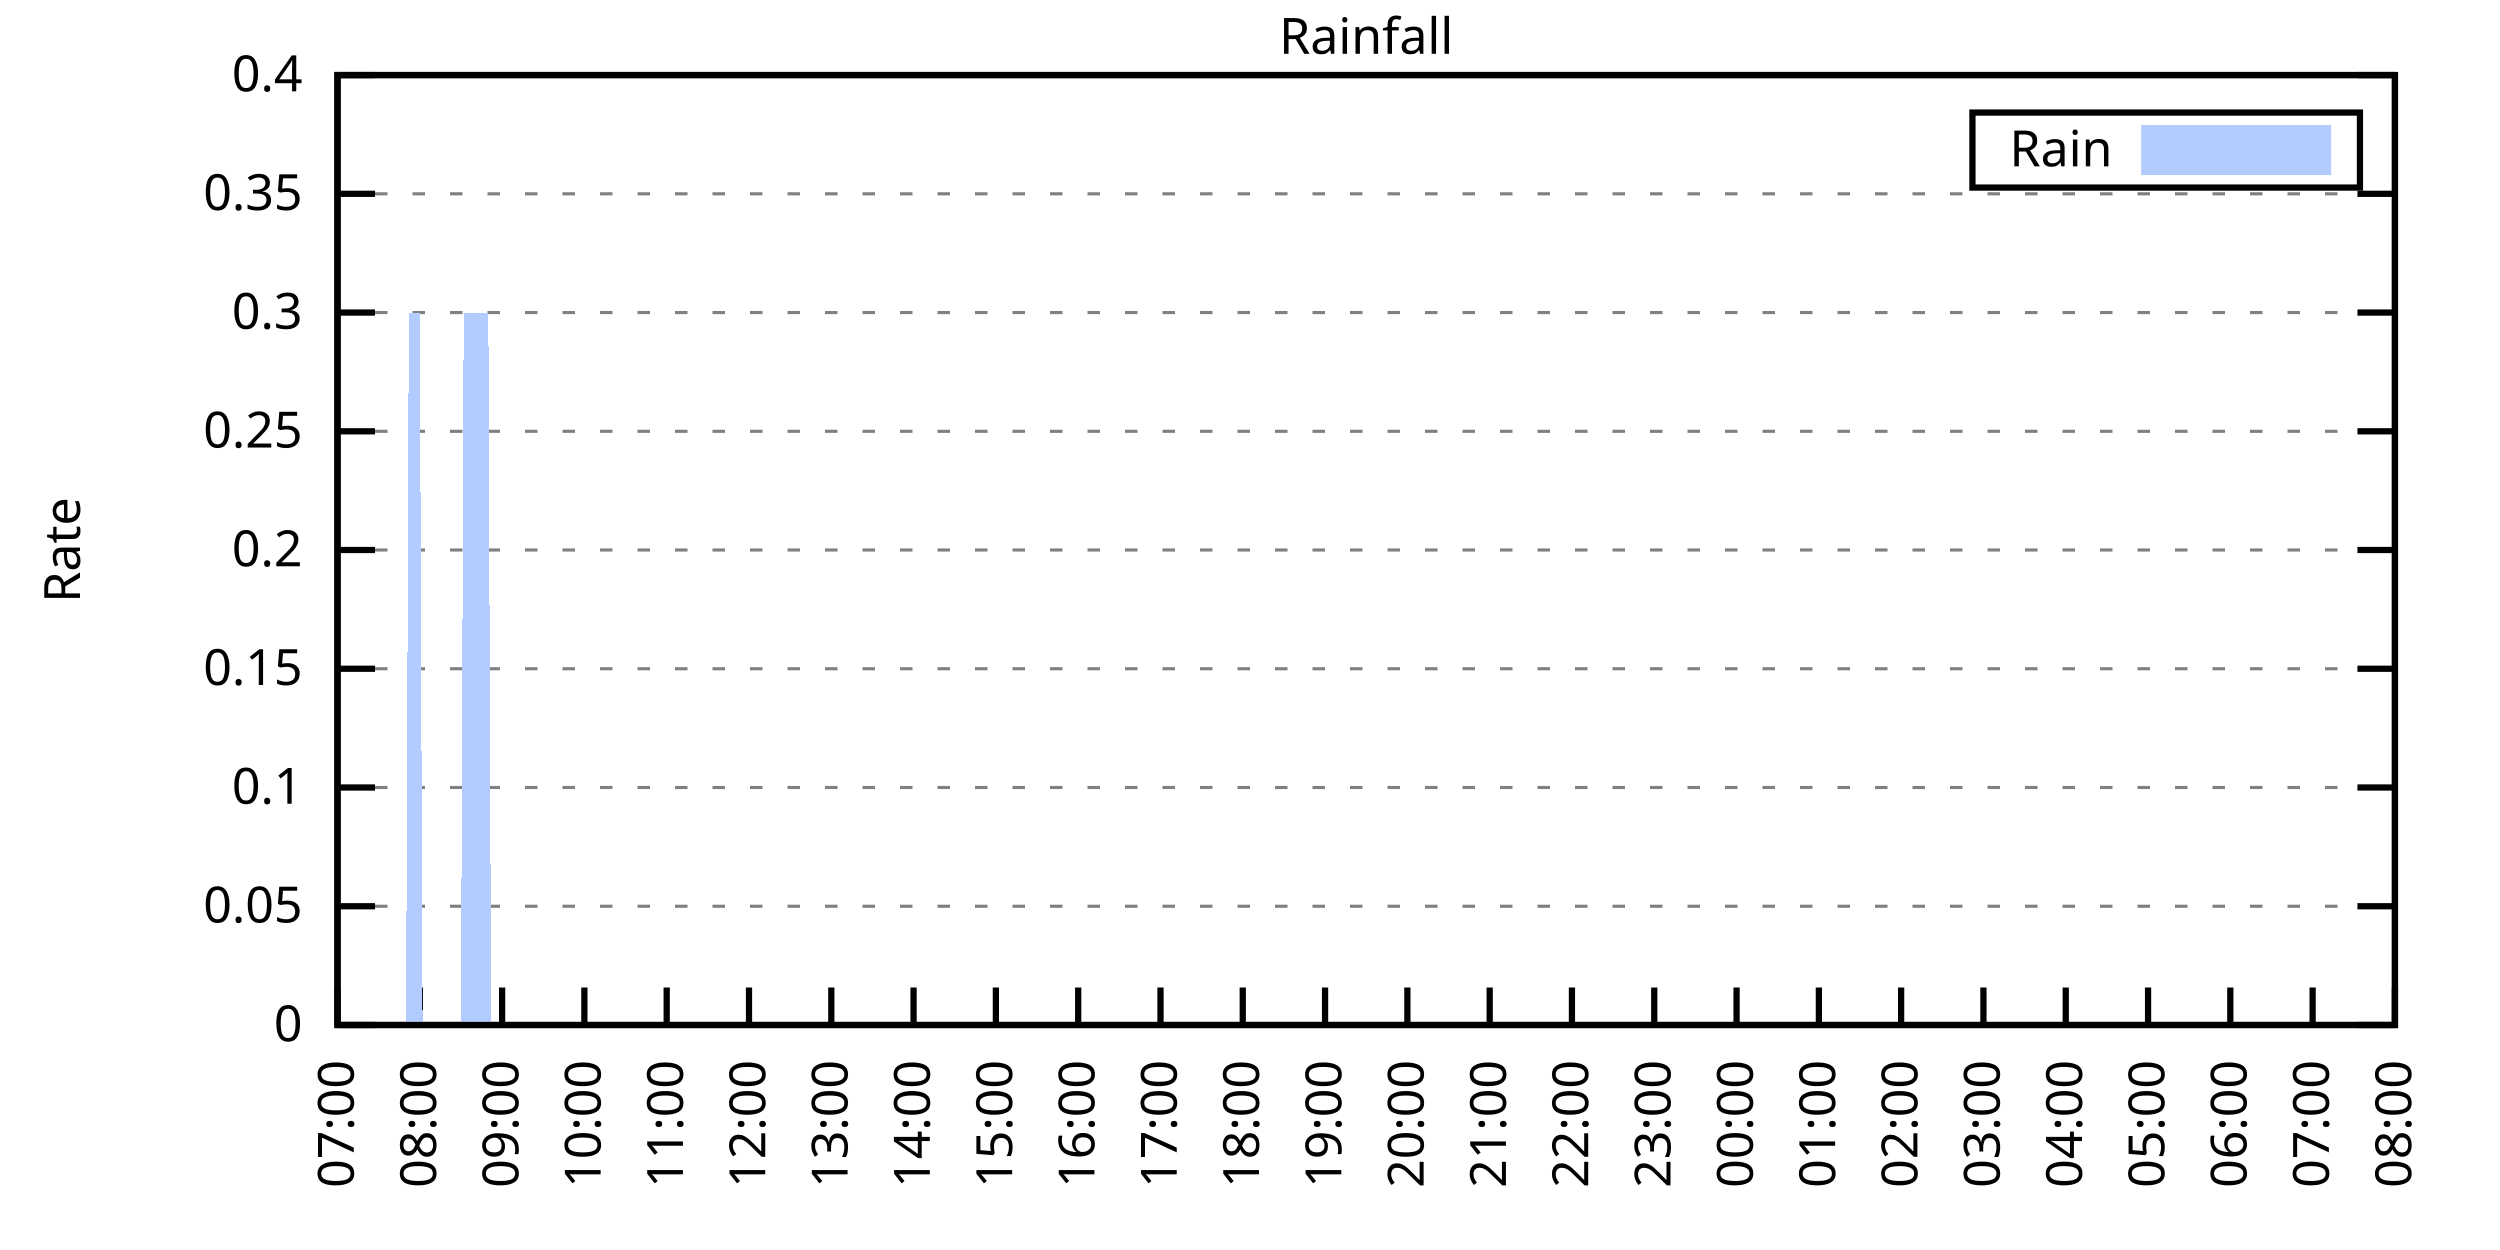
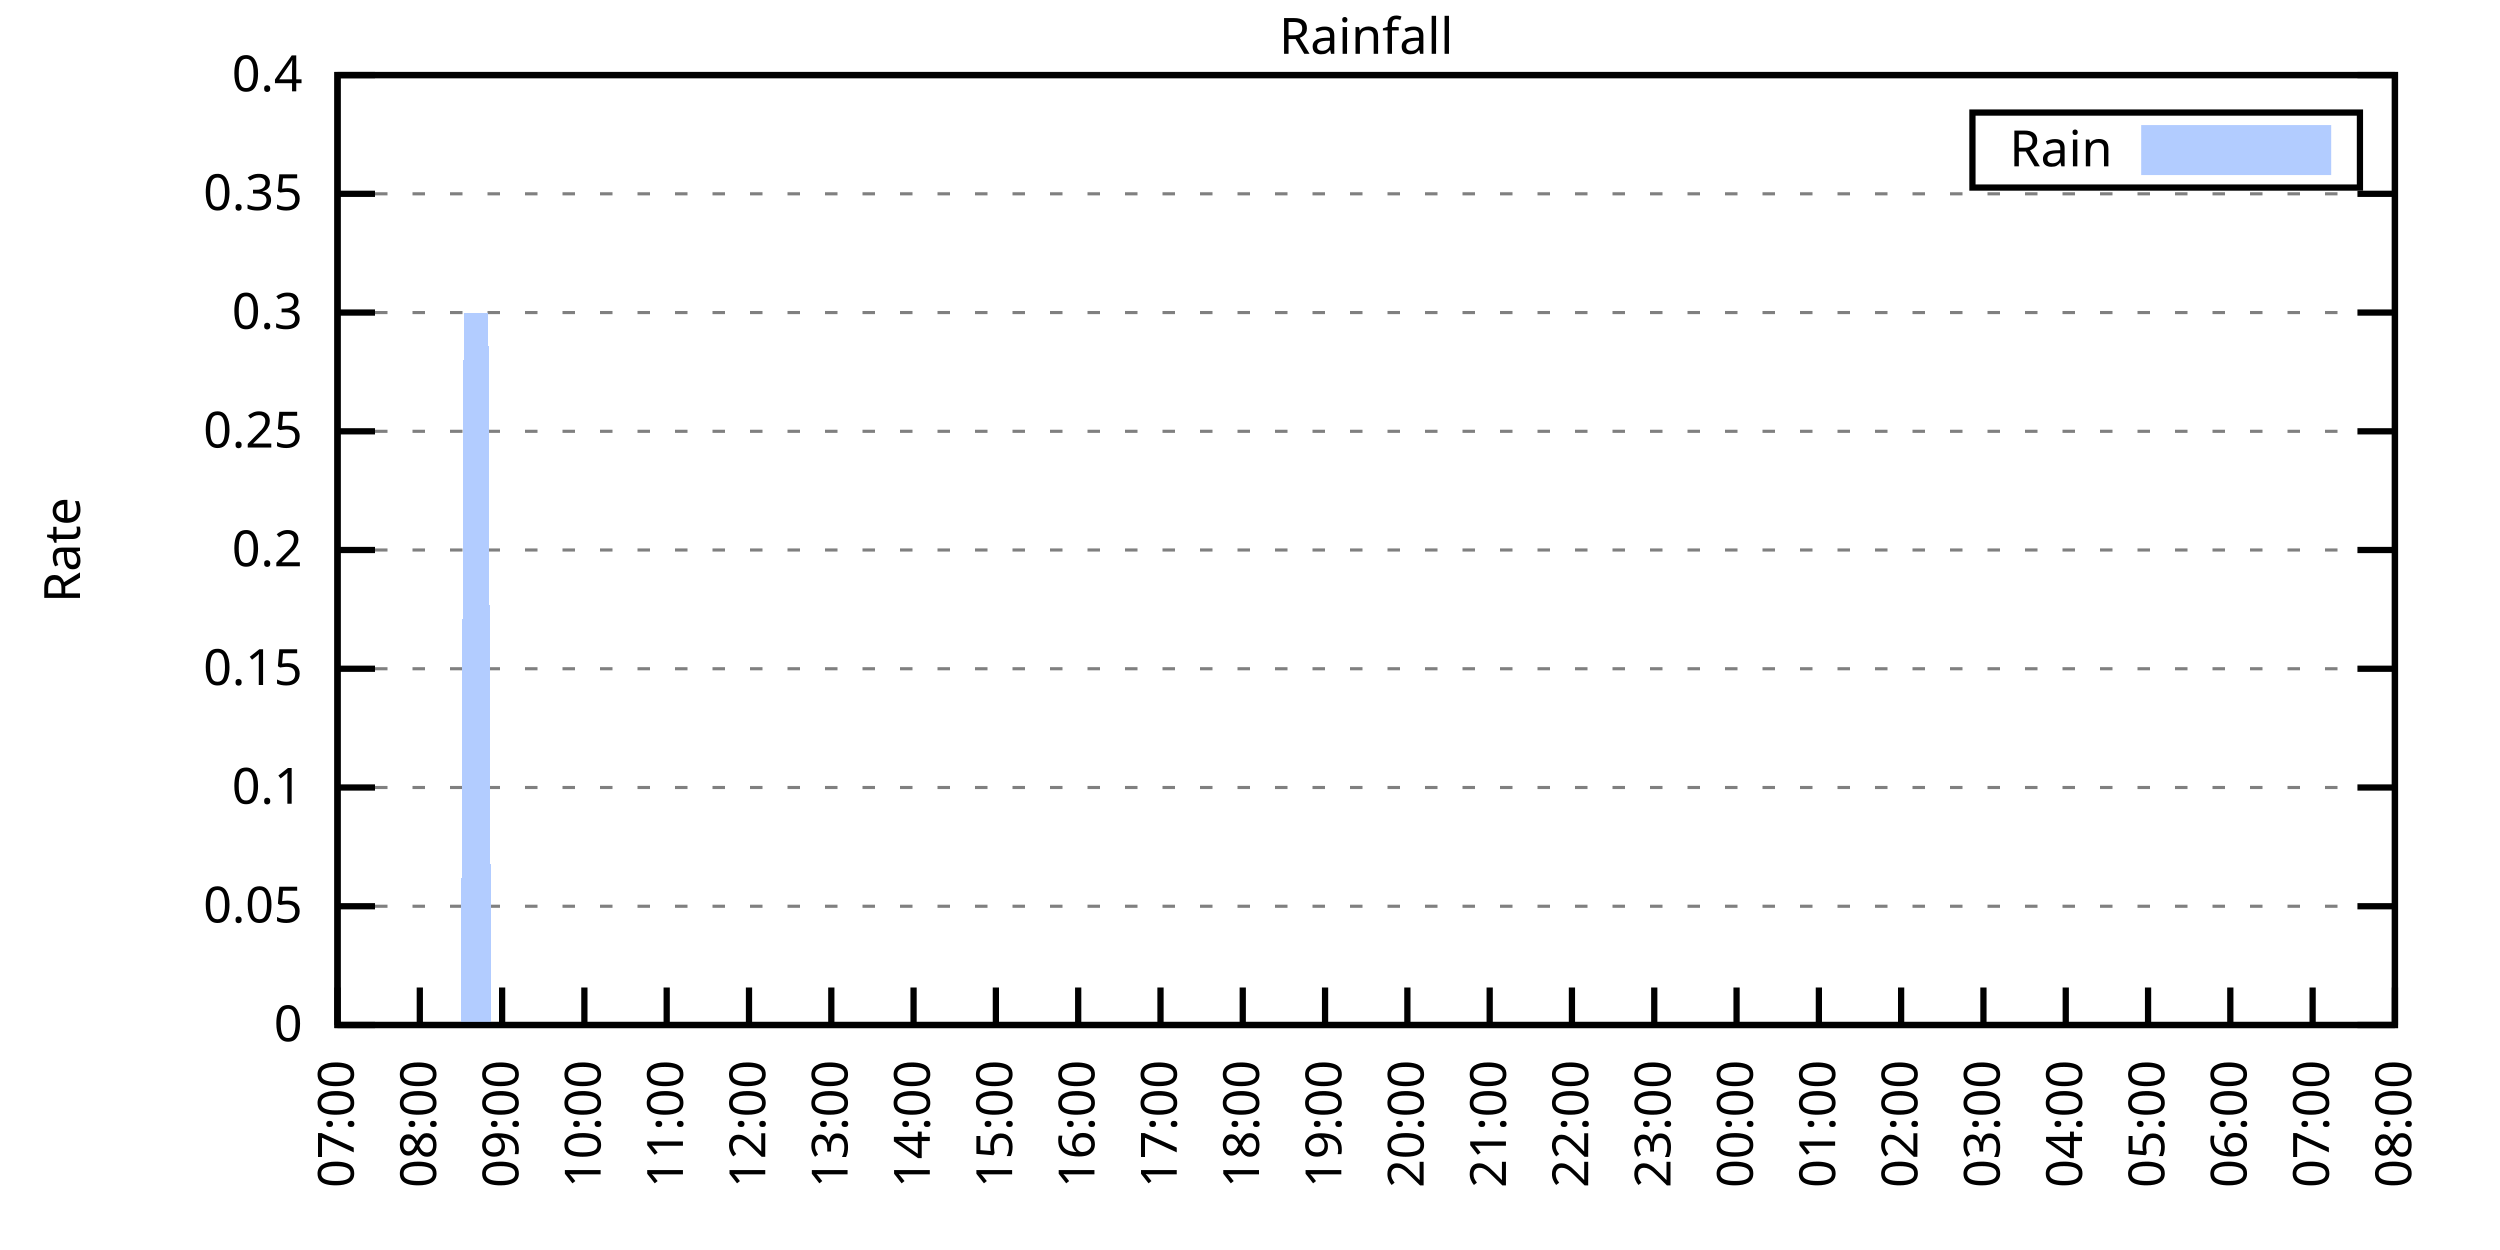
<svg xmlns="http://www.w3.org/2000/svg" xmlns:xlink="http://www.w3.org/1999/xlink" width="400" height="200" viewBox="0 0 400 200">
  <g id="gnuplot_canvas">
    <rect x="0" y="0" width="400" height="200" fill="none" />
    <defs>
      <circle id="gpDot" r="0.5" stroke-width="0.5" stroke="currentColor" />
      <path id="gpPt0" stroke-width="0.333" stroke="currentColor" d="M-1,0 h2 M0,-1 v2" />
      <path id="gpPt1" stroke-width="0.333" stroke="currentColor" d="M-1,-1 L1,1 M1,-1 L-1,1" />
      <path id="gpPt2" stroke-width="0.333" stroke="currentColor" d="M-1,0 L1,0 M0,-1 L0,1 M-1,-1 L1,1 M-1,1 L1,-1" />
      <rect id="gpPt3" stroke-width="0.333" stroke="currentColor" x="-1" y="-1" width="2" height="2" />
      <rect id="gpPt4" stroke-width="0.333" stroke="currentColor" fill="currentColor" x="-1" y="-1" width="2" height="2" />
      <circle id="gpPt5" stroke-width="0.333" stroke="currentColor" cx="0" cy="0" r="1" />
      <use xlink:href="#gpPt5" id="gpPt6" fill="currentColor" stroke="none" />
      <path id="gpPt7" stroke-width="0.333" stroke="currentColor" d="M0,-1.33 L-1.33,0.67 L1.33,0.67 z" />
      <use xlink:href="#gpPt7" id="gpPt8" fill="currentColor" stroke="none" />
      <use xlink:href="#gpPt7" id="gpPt9" stroke="currentColor" transform="rotate(180)" />
      <use xlink:href="#gpPt9" id="gpPt10" fill="currentColor" stroke="none" />
      <use xlink:href="#gpPt3" id="gpPt11" stroke="currentColor" transform="rotate(45)" />
      <use xlink:href="#gpPt11" id="gpPt12" fill="currentColor" stroke="none" />
      <path id="gpPt13" stroke-width="0.333" stroke="currentColor" d="M0,1.330 L1.265,0.411 L0.782,-1.067 L-0.782,-1.076 L-1.265,0.411 z" />
      <use xlink:href="#gpPt13" id="gpPt14" fill="currentColor" stroke="none" />
      <filter id="textbox" filterUnits="objectBoundingBox" x="0" y="0" height="1" width="1">
        <feFlood flood-color="white" flood-opacity="1" result="bgnd" />
        <feComposite in="SourceGraphic" in2="bgnd" operator="atop" />
      </filter>
      <filter id="greybox" filterUnits="objectBoundingBox" x="0" y="0" height="1" width="1">
        <feFlood flood-color="lightgrey" flood-opacity="1" result="grey" />
        <feComposite in="SourceGraphic" in2="grey" operator="atop" />
      </filter>
    </defs>
    <g fill="none" color="white" stroke="currentColor" stroke-width="1.00" stroke-linecap="butt" stroke-linejoin="miter">
</g>
    <g fill="none" color="black" stroke="currentColor" stroke-width="1.00" stroke-linecap="butt" stroke-linejoin="miter">
      <g stroke="none" shape-rendering="crispEdges">
        <polygon fill="rgb(255, 255, 255)" points="54.00,164.00 383.18,164.00 383.18,12.02 54.00,12.02 " />
      </g>
    </g>
    <g fill="none" color="black" stroke="currentColor" stroke-width="1.00" stroke-linecap="butt" stroke-linejoin="miter">
</g>
    <g fill="none" color="black" stroke="black" stroke-width="0.50" stroke-linecap="butt" stroke-linejoin="miter">
</g>
    <g fill="none" color="gray" stroke="currentColor" stroke-width="0.50" stroke-linecap="butt" stroke-linejoin="miter">
      <path stroke="gray" stroke-dasharray="2,4" class="gridline" d="M54.00,164.00 L383.19,164.00  " />
    </g>
    <g fill="none" color="gray" stroke="gray" stroke-width="1.00" stroke-linecap="butt" stroke-linejoin="miter">
</g>
    <g fill="none" color="black" stroke="currentColor" stroke-width="1.00" stroke-linecap="butt" stroke-linejoin="miter">
      <path stroke="black" d="M54.00,164.00 L60.00,164.00 M383.19,164.00 L377.19,164.00  " />
      <g transform="translate(48.40,166.60)" stroke="none" fill="black" font-family="Sans" font-size="8.00" text-anchor="end">
        <text>
          <tspan font-family="Sans"> 0</tspan>
        </text>
      </g>
    </g>
    <g fill="none" color="black" stroke="currentColor" stroke-width="1.00" stroke-linecap="butt" stroke-linejoin="miter">
</g>
    <g fill="none" color="black" stroke="black" stroke-width="0.50" stroke-linecap="butt" stroke-linejoin="miter">
</g>
    <g fill="none" color="gray" stroke="currentColor" stroke-width="0.50" stroke-linecap="butt" stroke-linejoin="miter">
      <path stroke="gray" stroke-dasharray="2,4" class="gridline" d="M54.00,145.00 L383.19,145.00  " />
    </g>
    <g fill="none" color="gray" stroke="gray" stroke-width="1.00" stroke-linecap="butt" stroke-linejoin="miter">
</g>
    <g fill="none" color="black" stroke="currentColor" stroke-width="1.00" stroke-linecap="butt" stroke-linejoin="miter">
      <path stroke="black" d="M54.00,145.00 L60.00,145.00 M383.19,145.00 L377.19,145.00  " />
      <g transform="translate(48.40,147.60)" stroke="none" fill="black" font-family="Sans" font-size="8.00" text-anchor="end">
        <text>
          <tspan font-family="Sans"> 0.05</tspan>
        </text>
      </g>
    </g>
    <g fill="none" color="black" stroke="currentColor" stroke-width="1.00" stroke-linecap="butt" stroke-linejoin="miter">
</g>
    <g fill="none" color="black" stroke="black" stroke-width="0.50" stroke-linecap="butt" stroke-linejoin="miter">
</g>
    <g fill="none" color="gray" stroke="currentColor" stroke-width="0.50" stroke-linecap="butt" stroke-linejoin="miter">
      <path stroke="gray" stroke-dasharray="2,4" class="gridline" d="M54.00,126.00 L383.19,126.00  " />
    </g>
    <g fill="none" color="gray" stroke="gray" stroke-width="1.00" stroke-linecap="butt" stroke-linejoin="miter">
</g>
    <g fill="none" color="black" stroke="currentColor" stroke-width="1.00" stroke-linecap="butt" stroke-linejoin="miter">
      <path stroke="black" d="M54.00,126.00 L60.00,126.00 M383.19,126.00 L377.19,126.00  " />
      <g transform="translate(48.40,128.60)" stroke="none" fill="black" font-family="Sans" font-size="8.00" text-anchor="end">
        <text>
          <tspan font-family="Sans"> 0.1</tspan>
        </text>
      </g>
    </g>
    <g fill="none" color="black" stroke="currentColor" stroke-width="1.00" stroke-linecap="butt" stroke-linejoin="miter">
</g>
    <g fill="none" color="black" stroke="black" stroke-width="0.50" stroke-linecap="butt" stroke-linejoin="miter">
</g>
    <g fill="none" color="gray" stroke="currentColor" stroke-width="0.50" stroke-linecap="butt" stroke-linejoin="miter">
      <path stroke="gray" stroke-dasharray="2,4" class="gridline" d="M54.00,107.00 L383.19,107.00  " />
    </g>
    <g fill="none" color="gray" stroke="gray" stroke-width="1.00" stroke-linecap="butt" stroke-linejoin="miter">
</g>
    <g fill="none" color="black" stroke="currentColor" stroke-width="1.00" stroke-linecap="butt" stroke-linejoin="miter">
      <path stroke="black" d="M54.00,107.00 L60.00,107.00 M383.19,107.00 L377.19,107.00  " />
      <g transform="translate(48.40,109.60)" stroke="none" fill="black" font-family="Sans" font-size="8.00" text-anchor="end">
        <text>
          <tspan font-family="Sans"> 0.15</tspan>
        </text>
      </g>
    </g>
    <g fill="none" color="black" stroke="currentColor" stroke-width="1.00" stroke-linecap="butt" stroke-linejoin="miter">
</g>
    <g fill="none" color="black" stroke="black" stroke-width="0.50" stroke-linecap="butt" stroke-linejoin="miter">
</g>
    <g fill="none" color="gray" stroke="currentColor" stroke-width="0.50" stroke-linecap="butt" stroke-linejoin="miter">
      <path stroke="gray" stroke-dasharray="2,4" class="gridline" d="M54.00,88.00 L383.19,88.00  " />
    </g>
    <g fill="none" color="gray" stroke="gray" stroke-width="1.00" stroke-linecap="butt" stroke-linejoin="miter">
</g>
    <g fill="none" color="black" stroke="currentColor" stroke-width="1.00" stroke-linecap="butt" stroke-linejoin="miter">
      <path stroke="black" d="M54.00,88.00 L60.00,88.00 M383.19,88.00 L377.19,88.00  " />
      <g transform="translate(48.40,90.60)" stroke="none" fill="black" font-family="Sans" font-size="8.00" text-anchor="end">
        <text>
          <tspan font-family="Sans"> 0.2</tspan>
        </text>
      </g>
    </g>
    <g fill="none" color="black" stroke="currentColor" stroke-width="1.00" stroke-linecap="butt" stroke-linejoin="miter">
</g>
    <g fill="none" color="black" stroke="black" stroke-width="0.50" stroke-linecap="butt" stroke-linejoin="miter">
</g>
    <g fill="none" color="gray" stroke="currentColor" stroke-width="0.50" stroke-linecap="butt" stroke-linejoin="miter">
      <path stroke="gray" stroke-dasharray="2,4" class="gridline" d="M54.00,69.01 L383.19,69.01  " />
    </g>
    <g fill="none" color="gray" stroke="gray" stroke-width="1.00" stroke-linecap="butt" stroke-linejoin="miter">
</g>
    <g fill="none" color="black" stroke="currentColor" stroke-width="1.00" stroke-linecap="butt" stroke-linejoin="miter">
      <path stroke="black" d="M54.00,69.01 L60.00,69.01 M383.19,69.01 L377.19,69.01  " />
      <g transform="translate(48.40,71.61)" stroke="none" fill="black" font-family="Sans" font-size="8.00" text-anchor="end">
        <text>
          <tspan font-family="Sans"> 0.25</tspan>
        </text>
      </g>
    </g>
    <g fill="none" color="black" stroke="currentColor" stroke-width="1.00" stroke-linecap="butt" stroke-linejoin="miter">
</g>
    <g fill="none" color="black" stroke="black" stroke-width="0.50" stroke-linecap="butt" stroke-linejoin="miter">
</g>
    <g fill="none" color="gray" stroke="currentColor" stroke-width="0.50" stroke-linecap="butt" stroke-linejoin="miter">
      <path stroke="gray" stroke-dasharray="2,4" class="gridline" d="M54.00,50.01 L383.19,50.01  " />
    </g>
    <g fill="none" color="gray" stroke="gray" stroke-width="1.00" stroke-linecap="butt" stroke-linejoin="miter">
</g>
    <g fill="none" color="black" stroke="currentColor" stroke-width="1.00" stroke-linecap="butt" stroke-linejoin="miter">
      <path stroke="black" d="M54.00,50.01 L60.00,50.01 M383.19,50.01 L377.19,50.01  " />
      <g transform="translate(48.40,52.61)" stroke="none" fill="black" font-family="Sans" font-size="8.00" text-anchor="end">
        <text>
          <tspan font-family="Sans"> 0.3</tspan>
        </text>
      </g>
    </g>
    <g fill="none" color="black" stroke="currentColor" stroke-width="1.00" stroke-linecap="butt" stroke-linejoin="miter">
</g>
    <g fill="none" color="black" stroke="black" stroke-width="0.50" stroke-linecap="butt" stroke-linejoin="miter">
</g>
    <g fill="none" color="gray" stroke="currentColor" stroke-width="0.50" stroke-linecap="butt" stroke-linejoin="miter">
      <path stroke="gray" stroke-dasharray="2,4" class="gridline" d="M54.00,31.01 L383.19,31.01  " />
    </g>
    <g fill="none" color="gray" stroke="gray" stroke-width="1.00" stroke-linecap="butt" stroke-linejoin="miter">
</g>
    <g fill="none" color="black" stroke="currentColor" stroke-width="1.00" stroke-linecap="butt" stroke-linejoin="miter">
      <path stroke="black" d="M54.00,31.01 L60.00,31.01 M383.19,31.01 L377.19,31.01  " />
      <g transform="translate(48.40,33.61)" stroke="none" fill="black" font-family="Sans" font-size="8.00" text-anchor="end">
        <text>
          <tspan font-family="Sans"> 0.35</tspan>
        </text>
      </g>
    </g>
    <g fill="none" color="black" stroke="currentColor" stroke-width="1.00" stroke-linecap="butt" stroke-linejoin="miter">
</g>
    <g fill="none" color="black" stroke="black" stroke-width="0.50" stroke-linecap="butt" stroke-linejoin="miter">
</g>
    <g fill="none" color="gray" stroke="currentColor" stroke-width="0.50" stroke-linecap="butt" stroke-linejoin="miter">
      <path stroke="gray" stroke-dasharray="2,4" class="gridline" d="M54.00,12.01 L383.19,12.01  " />
    </g>
    <g fill="none" color="gray" stroke="gray" stroke-width="1.00" stroke-linecap="butt" stroke-linejoin="miter">
</g>
    <g fill="none" color="black" stroke="currentColor" stroke-width="1.00" stroke-linecap="butt" stroke-linejoin="miter">
      <path stroke="black" d="M54.00,12.01 L60.00,12.01 M383.19,12.01 L377.19,12.01  " />
      <g transform="translate(48.40,14.61)" stroke="none" fill="black" font-family="Sans" font-size="8.00" text-anchor="end">
        <text>
          <tspan font-family="Sans"> 0.4</tspan>
        </text>
      </g>
    </g>
    <g fill="none" color="black" stroke="currentColor" stroke-width="1.00" stroke-linecap="butt" stroke-linejoin="miter">
      <path stroke="black" d="M54.00,164.00 L54.00,158.00  " />
      <g transform="translate(56.60,169.60) rotate(270.00)" stroke="none" fill="black" font-family="Sans" font-size="8.00" text-anchor="end">
        <text>
          <tspan font-family="Sans">07:00</tspan>
        </text>
      </g>
    </g>
    <g fill="none" color="black" stroke="currentColor" stroke-width="1.00" stroke-linecap="butt" stroke-linejoin="miter">
      <path stroke="black" d="M67.17,164.00 L67.17,158.00  " />
      <g transform="translate(69.77,169.60) rotate(270.00)" stroke="none" fill="black" font-family="Sans" font-size="8.00" text-anchor="end">
        <text>
          <tspan font-family="Sans">08:00</tspan>
        </text>
      </g>
    </g>
    <g fill="none" color="black" stroke="currentColor" stroke-width="1.00" stroke-linecap="butt" stroke-linejoin="miter">
      <path stroke="black" d="M80.34,164.00 L80.34,158.00  " />
      <g transform="translate(82.94,169.60) rotate(270.00)" stroke="none" fill="black" font-family="Sans" font-size="8.00" text-anchor="end">
        <text>
          <tspan font-family="Sans">09:00</tspan>
        </text>
      </g>
    </g>
    <g fill="none" color="black" stroke="currentColor" stroke-width="1.00" stroke-linecap="butt" stroke-linejoin="miter">
      <path stroke="black" d="M93.50,164.00 L93.50,158.00  " />
      <g transform="translate(96.10,169.60) rotate(270.00)" stroke="none" fill="black" font-family="Sans" font-size="8.00" text-anchor="end">
        <text>
          <tspan font-family="Sans">10:00</tspan>
        </text>
      </g>
    </g>
    <g fill="none" color="black" stroke="currentColor" stroke-width="1.00" stroke-linecap="butt" stroke-linejoin="miter">
      <path stroke="black" d="M106.67,164.00 L106.67,158.00  " />
      <g transform="translate(109.27,169.60) rotate(270.00)" stroke="none" fill="black" font-family="Sans" font-size="8.00" text-anchor="end">
        <text>
          <tspan font-family="Sans">11:00</tspan>
        </text>
      </g>
    </g>
    <g fill="none" color="black" stroke="currentColor" stroke-width="1.00" stroke-linecap="butt" stroke-linejoin="miter">
      <path stroke="black" d="M119.84,164.00 L119.84,158.00  " />
      <g transform="translate(122.44,169.60) rotate(270.00)" stroke="none" fill="black" font-family="Sans" font-size="8.00" text-anchor="end">
        <text>
          <tspan font-family="Sans">12:00</tspan>
        </text>
      </g>
    </g>
    <g fill="none" color="black" stroke="currentColor" stroke-width="1.00" stroke-linecap="butt" stroke-linejoin="miter">
      <path stroke="black" d="M133.01,164.00 L133.01,158.00  " />
      <g transform="translate(135.61,169.60) rotate(270.00)" stroke="none" fill="black" font-family="Sans" font-size="8.00" text-anchor="end">
        <text>
          <tspan font-family="Sans">13:00</tspan>
        </text>
      </g>
    </g>
    <g fill="none" color="black" stroke="currentColor" stroke-width="1.00" stroke-linecap="butt" stroke-linejoin="miter">
      <path stroke="black" d="M146.17,164.00 L146.17,158.00  " />
      <g transform="translate(148.77,169.60) rotate(270.00)" stroke="none" fill="black" font-family="Sans" font-size="8.00" text-anchor="end">
        <text>
          <tspan font-family="Sans">14:00</tspan>
        </text>
      </g>
    </g>
    <g fill="none" color="black" stroke="currentColor" stroke-width="1.00" stroke-linecap="butt" stroke-linejoin="miter">
      <path stroke="black" d="M159.34,164.00 L159.34,158.00  " />
      <g transform="translate(161.94,169.60) rotate(270.00)" stroke="none" fill="black" font-family="Sans" font-size="8.00" text-anchor="end">
        <text>
          <tspan font-family="Sans">15:00</tspan>
        </text>
      </g>
    </g>
    <g fill="none" color="black" stroke="currentColor" stroke-width="1.00" stroke-linecap="butt" stroke-linejoin="miter">
      <path stroke="black" d="M172.51,164.00 L172.51,158.00  " />
      <g transform="translate(175.11,169.60) rotate(270.00)" stroke="none" fill="black" font-family="Sans" font-size="8.00" text-anchor="end">
        <text>
          <tspan font-family="Sans">16:00</tspan>
        </text>
      </g>
    </g>
    <g fill="none" color="black" stroke="currentColor" stroke-width="1.00" stroke-linecap="butt" stroke-linejoin="miter">
      <path stroke="black" d="M185.68,164.00 L185.68,158.00  " />
      <g transform="translate(188.28,169.60) rotate(270.00)" stroke="none" fill="black" font-family="Sans" font-size="8.00" text-anchor="end">
        <text>
          <tspan font-family="Sans">17:00</tspan>
        </text>
      </g>
    </g>
    <g fill="none" color="black" stroke="currentColor" stroke-width="1.00" stroke-linecap="butt" stroke-linejoin="miter">
      <path stroke="black" d="M198.84,164.00 L198.84,158.00  " />
      <g transform="translate(201.44,169.60) rotate(270.00)" stroke="none" fill="black" font-family="Sans" font-size="8.00" text-anchor="end">
        <text>
          <tspan font-family="Sans">18:00</tspan>
        </text>
      </g>
    </g>
    <g fill="none" color="black" stroke="currentColor" stroke-width="1.00" stroke-linecap="butt" stroke-linejoin="miter">
      <path stroke="black" d="M212.01,164.00 L212.01,158.00  " />
      <g transform="translate(214.61,169.60) rotate(270.00)" stroke="none" fill="black" font-family="Sans" font-size="8.00" text-anchor="end">
        <text>
          <tspan font-family="Sans">19:00</tspan>
        </text>
      </g>
    </g>
    <g fill="none" color="black" stroke="currentColor" stroke-width="1.00" stroke-linecap="butt" stroke-linejoin="miter">
      <path stroke="black" d="M225.18,164.00 L225.18,158.00  " />
      <g transform="translate(227.78,169.60) rotate(270.00)" stroke="none" fill="black" font-family="Sans" font-size="8.00" text-anchor="end">
        <text>
          <tspan font-family="Sans">20:00</tspan>
        </text>
      </g>
    </g>
    <g fill="none" color="black" stroke="currentColor" stroke-width="1.00" stroke-linecap="butt" stroke-linejoin="miter">
      <path stroke="black" d="M238.35,164.00 L238.35,158.00  " />
      <g transform="translate(240.95,169.60) rotate(270.00)" stroke="none" fill="black" font-family="Sans" font-size="8.00" text-anchor="end">
        <text>
          <tspan font-family="Sans">21:00</tspan>
        </text>
      </g>
    </g>
    <g fill="none" color="black" stroke="currentColor" stroke-width="1.00" stroke-linecap="butt" stroke-linejoin="miter">
      <path stroke="black" d="M251.51,164.00 L251.51,158.00  " />
      <g transform="translate(254.11,169.60) rotate(270.00)" stroke="none" fill="black" font-family="Sans" font-size="8.00" text-anchor="end">
        <text>
          <tspan font-family="Sans">22:00</tspan>
        </text>
      </g>
    </g>
    <g fill="none" color="black" stroke="currentColor" stroke-width="1.00" stroke-linecap="butt" stroke-linejoin="miter">
      <path stroke="black" d="M264.68,164.00 L264.68,158.00  " />
      <g transform="translate(267.28,169.60) rotate(270.00)" stroke="none" fill="black" font-family="Sans" font-size="8.00" text-anchor="end">
        <text>
          <tspan font-family="Sans">23:00</tspan>
        </text>
      </g>
    </g>
    <g fill="none" color="black" stroke="currentColor" stroke-width="1.00" stroke-linecap="butt" stroke-linejoin="miter">
      <path stroke="black" d="M277.85,164.00 L277.85,158.00  " />
      <g transform="translate(280.45,169.60) rotate(270.00)" stroke="none" fill="black" font-family="Sans" font-size="8.00" text-anchor="end">
        <text>
          <tspan font-family="Sans">00:00</tspan>
        </text>
      </g>
    </g>
    <g fill="none" color="black" stroke="currentColor" stroke-width="1.00" stroke-linecap="butt" stroke-linejoin="miter">
      <path stroke="black" d="M291.02,164.00 L291.02,158.00  " />
      <g transform="translate(293.62,169.60) rotate(270.00)" stroke="none" fill="black" font-family="Sans" font-size="8.00" text-anchor="end">
        <text>
          <tspan font-family="Sans">01:00</tspan>
        </text>
      </g>
    </g>
    <g fill="none" color="black" stroke="currentColor" stroke-width="1.00" stroke-linecap="butt" stroke-linejoin="miter">
      <path stroke="black" d="M304.18,164.00 L304.18,158.00  " />
      <g transform="translate(306.78,169.60) rotate(270.00)" stroke="none" fill="black" font-family="Sans" font-size="8.00" text-anchor="end">
        <text>
          <tspan font-family="Sans">02:00</tspan>
        </text>
      </g>
    </g>
    <g fill="none" color="black" stroke="currentColor" stroke-width="1.00" stroke-linecap="butt" stroke-linejoin="miter">
      <path stroke="black" d="M317.35,164.00 L317.35,158.00  " />
      <g transform="translate(319.95,169.60) rotate(270.00)" stroke="none" fill="black" font-family="Sans" font-size="8.00" text-anchor="end">
        <text>
          <tspan font-family="Sans">03:00</tspan>
        </text>
      </g>
    </g>
    <g fill="none" color="black" stroke="currentColor" stroke-width="1.00" stroke-linecap="butt" stroke-linejoin="miter">
      <path stroke="black" d="M330.52,164.00 L330.52,158.00  " />
      <g transform="translate(333.12,169.60) rotate(270.00)" stroke="none" fill="black" font-family="Sans" font-size="8.00" text-anchor="end">
        <text>
          <tspan font-family="Sans">04:00</tspan>
        </text>
      </g>
    </g>
    <g fill="none" color="black" stroke="currentColor" stroke-width="1.00" stroke-linecap="butt" stroke-linejoin="miter">
      <path stroke="black" d="M343.69,164.00 L343.69,158.00  " />
      <g transform="translate(346.29,169.60) rotate(270.00)" stroke="none" fill="black" font-family="Sans" font-size="8.00" text-anchor="end">
        <text>
          <tspan font-family="Sans">05:00</tspan>
        </text>
      </g>
    </g>
    <g fill="none" color="black" stroke="currentColor" stroke-width="1.00" stroke-linecap="butt" stroke-linejoin="miter">
      <path stroke="black" d="M356.85,164.00 L356.85,158.00  " />
      <g transform="translate(359.45,169.60) rotate(270.00)" stroke="none" fill="black" font-family="Sans" font-size="8.00" text-anchor="end">
        <text>
          <tspan font-family="Sans">06:00</tspan>
        </text>
      </g>
    </g>
    <g fill="none" color="black" stroke="currentColor" stroke-width="1.00" stroke-linecap="butt" stroke-linejoin="miter">
      <path stroke="black" d="M370.02,164.00 L370.02,158.00  " />
      <g transform="translate(372.62,169.60) rotate(270.00)" stroke="none" fill="black" font-family="Sans" font-size="8.00" text-anchor="end">
        <text>
          <tspan font-family="Sans">07:00</tspan>
        </text>
      </g>
    </g>
    <g fill="none" color="black" stroke="currentColor" stroke-width="1.00" stroke-linecap="butt" stroke-linejoin="miter">
      <path stroke="black" d="M383.19,164.00 L383.19,158.00  " />
      <g transform="translate(385.79,169.60) rotate(270.00)" stroke="none" fill="black" font-family="Sans" font-size="8.00" text-anchor="end">
        <text>
          <tspan font-family="Sans">08:00</tspan>
        </text>
      </g>
    </g>
    <g fill="none" color="black" stroke="currentColor" stroke-width="1.00" stroke-linecap="butt" stroke-linejoin="miter">
</g>
    <g fill="none" color="black" stroke="currentColor" stroke-width="1.00" stroke-linecap="butt" stroke-linejoin="miter">
      <path stroke="black" d="M54.00,12.01 L54.00,164.00 L383.19,164.00 L383.19,12.01 L54.00,12.01 Z  " />
    </g>
    <g fill="none" color="black" stroke="currentColor" stroke-width="1.00" stroke-linecap="butt" stroke-linejoin="miter">
</g>
    <g fill="none" color="black" stroke="currentColor" stroke-width="1.00" stroke-linecap="butt" stroke-linejoin="miter">
      <path stroke="black" d="M315.59,30.01 L315.59,18.01 L377.59,18.01 L377.59,30.01 L315.59,30.01 Z  " />
    </g>
    <g id="Rainfall_plot_1">
      <g fill="none" color="white" stroke="black" stroke-width="2.00" stroke-linecap="butt" stroke-linejoin="miter">
</g>
      <g fill="none" color="black" stroke="currentColor" stroke-width="2.00" stroke-linecap="butt" stroke-linejoin="miter">
        <g transform="translate(337.99,26.61)" stroke="none" fill="black" font-family="Sans" font-size="8.00" text-anchor="end">
          <text>
            <tspan font-family="Sans">Rain</tspan>
          </text>
        </g>
      </g>
      <g fill="none" color="black" stroke="currentColor" stroke-width="2.00" stroke-linecap="butt" stroke-linejoin="miter">
        <g stroke="none" shape-rendering="crispEdges">
          <polygon fill="rgb(178, 204, 255)" points="343.59,27.01 371.99,27.01 371.99,21.01 343.59,21.01 " />
        </g>
        <path stroke="rgb(178, 204, 255)" d="M343.59,27.01 L371.99,27.01 L371.99,21.01 L343.59,21.01 L343.59,27.01 Z  " />
      </g>
      <g fill="none" color="black" stroke="currentColor" stroke-width="2.00" stroke-linecap="butt" stroke-linejoin="miter">
        <g stroke="none" shape-rendering="crispEdges">
-           <polygon fill="rgb(178, 204, 255)" points="61.02,164.00 61.46,164.00 61.90,164.00 62.34,164.00 62.78,164.00 63.22,164.00 63.66,164.00 64.10,164.00 64.53,164.00 64.97,164.00 65.41,50.01 65.85,50.01 66.29,50.01 66.73,50.01 67.17,50.01 67.61,164.00 68.05,164.00 68.48,164.00 68.92,164.00 69.36,164.00 69.80,164.00 70.24,164.00 70.68,164.00 71.12,164.00 71.56,164.00 72.00,164.00 72.43,164.00 72.87,164.00 73.31,164.00 73.75,164.00 74.19,50.01 74.63,50.01 75.07,50.01 75.51,50.01 75.95,50.01 76.38,50.01 76.82,50.01 77.26,50.01 77.70,50.01 78.14,50.01 78.58,164.00 79.02,164.00 79.46,164.00 79.90,164.00 80.34,164.00 80.77,164.00 81.21,164.00 81.65,164.00 82.09,164.00 82.53,164.00 82.97,164.00 83.41,164.00 83.85,164.00 84.29,164.00 84.72,164.00 85.16,164.00 85.60,164.00 86.04,164.00 86.48,164.00 86.92,164.00 87.36,164.00 87.80,164.00 88.24,164.00 88.67,164.00 89.11,164.00 89.55,164.00 89.99,164.00 90.43,164.00 90.87,164.00 91.31,164.00 91.75,164.00 92.19,164.00 92.62,164.00 93.06,164.00 93.50,164.00 93.94,164.00 94.38,164.00 94.82,164.00 95.26,164.00 95.70,164.00 96.14,164.00 96.58,164.00 97.01,164.00 97.45,164.00 97.89,164.00 98.33,164.00 98.77,164.00 99.21,164.00 99.65,164.00 100.09,164.00 100.53,164.00 100.96,164.00 101.40,164.00 101.84,164.00 102.28,164.00 102.72,164.00 103.16,164.00 103.60,164.00 104.04,164.00 104.48,164.00 104.91,164.00 105.35,164.00 105.79,164.00 106.23,164.00 106.67,164.00 107.11,164.00 107.55,164.00 107.99,164.00 108.43,164.00 108.87,164.00 109.30,164.00 109.74,164.00 110.18,164.00 110.62,164.00 111.06,164.00 111.50,164.00 111.94,164.00 112.38,164.00 112.82,164.00 113.25,164.00 113.69,164.00 114.13,164.00 114.57,164.00 115.01,164.00 115.45,164.00 115.89,164.00 116.33,164.00 116.77,164.00 117.20,164.00 117.64,164.00 118.08,164.00 118.52,164.00 118.96,164.00 119.40,164.00 119.84,164.00 120.28,164.00 120.72,164.00 121.15,164.00 121.59,164.00 122.03,164.00 122.47,164.00 122.91,164.00 123.35,164.00 123.79,164.00 124.23,164.00 124.67,164.00 125.11,164.00 125.54,164.00 125.98,164.00 126.42,164.00 126.86,164.00 127.30,164.00 127.74,164.00 128.18,164.00 128.62,164.00 129.06,164.00 129.49,164.00 129.93,164.00 130.37,164.00 130.81,164.00 131.25,164.00 131.69,164.00 132.13,164.00 132.57,164.00 133.01,164.00 133.44,164.00 133.88,164.00 134.32,164.00 134.76,164.00 135.20,164.00 135.64,164.00 136.08,164.00 136.52,164.00 136.96,164.00 137.39,164.00 137.83,164.00 138.27,164.00 138.71,164.00 139.15,164.00 139.59,164.00 140.03,164.00 140.47,164.00 140.91,164.00 141.35,164.00 141.78,164.00 142.22,164.00 142.66,164.00 143.10,164.00 143.54,164.00 143.98,164.00 144.42,164.00 144.86,164.00 145.30,164.00 145.73,164.00 146.17,164.00 146.61,164.00 147.05,164.00 147.49,164.00 147.93,164.00 148.37,164.00 148.81,164.00 149.25,164.00 149.68,164.00 150.12,164.00 150.56,164.00 151.00,164.00 151.44,164.00 151.88,164.00 152.32,164.00 152.76,164.00 153.20,164.00 153.63,164.00 154.07,164.00 154.51,164.00 154.95,164.00 155.39,164.00 155.83,164.00 156.27,164.00 156.71,164.00 157.15,164.00 157.59,164.00 158.02,164.00 158.46,164.00 158.90,164.00 159.34,164.00 159.78,164.00 160.22,164.00 160.66,164.00 161.10,164.00 161.54,164.00 161.97,164.00 162.41,164.00 162.85,164.00 163.29,164.00 163.73,164.00 164.17,164.00 164.61,164.00 165.05,164.00 165.49,164.00 165.92,164.00 166.36,164.00 166.80,164.00 167.24,164.00 167.68,164.00 168.12,164.00 168.56,164.00 169.00,164.00 169.44,164.00 169.87,164.00 170.31,164.00 170.75,164.00 171.19,164.00 171.63,164.00 172.07,164.00 172.51,164.00 172.95,164.00 173.39,164.00 173.83,164.00 174.26,164.00 174.70,164.00 175.14,164.00 175.58,164.00 176.02,164.00 176.46,164.00 176.90,164.00 177.34,164.00 177.78,164.00 178.21,164.00 178.65,164.00 179.09,164.00 179.53,164.00 179.97,164.00 180.41,164.00 180.85,164.00 181.29,164.00 181.73,164.00 182.16,164.00 182.60,164.00 183.04,164.00 183.48,164.00 183.92,164.00 184.36,164.00 184.80,164.00 185.24,164.00 185.68,164.00 186.11,164.00 186.55,164.00 186.99,164.00 187.43,164.00 187.87,164.00 188.31,164.00 188.75,164.00 189.19,164.00 189.63,164.00 190.07,164.00 190.50,164.00 190.94,164.00 191.38,164.00 191.82,164.00 192.26,164.00 192.70,164.00 193.14,164.00 193.58,164.00 194.02,164.00 194.45,164.00 194.89,164.00 195.33,164.00 195.77,164.00 196.21,164.00 196.65,164.00 197.09,164.00 197.53,164.00 197.97,164.00 198.40,164.00 198.84,164.00 199.28,164.00 199.72,164.00 200.16,164.00 200.60,164.00 201.04,164.00 201.48,164.00 201.92,164.00 202.35,164.00 202.79,164.00 203.23,164.00 203.67,164.00 204.11,164.00 204.55,164.00 204.99,164.00 205.43,164.00 205.87,164.00 206.31,164.00 206.74,164.00 207.18,164.00 207.62,164.00 208.06,164.00 208.50,164.00 208.94,164.00 209.38,164.00 209.82,164.00 210.26,164.00 210.69,164.00 211.13,164.00 211.57,164.00 212.01,164.00 212.45,164.00 212.89,164.00 213.33,164.00 213.77,164.00 214.21,164.00 214.64,164.00 215.08,164.00 215.52,164.00 215.96,164.00 216.40,164.00 216.84,164.00 217.28,164.00 217.72,164.00 218.16,164.00 218.60,164.00 219.03,164.00 219.47,164.00 219.91,164.00 220.35,164.00 220.79,164.00 221.23,164.00 221.67,164.00 222.11,164.00 222.55,164.00 222.98,164.00 223.42,164.00 223.86,164.00 224.30,164.00 224.74,164.00 225.18,164.00 225.62,164.00 226.06,164.00 226.50,164.00 226.93,164.00 227.37,164.00 227.81,164.00 228.25,164.00 228.69,164.00 229.13,164.00 229.57,164.00 230.01,164.00 230.45,164.00 230.88,164.00 231.32,164.00 231.76,164.00 232.20,164.00 232.64,164.00 233.08,164.00 233.52,164.00 233.96,164.00 234.40,164.00 234.84,164.00 235.27,164.00 235.71,164.00 236.15,164.00 236.59,164.00 237.03,164.00 237.47,164.00 237.91,164.00 238.35,164.00 238.79,164.00 239.22,164.00 239.66,164.00 240.10,164.00 240.54,164.00 240.98,164.00 241.42,164.00 241.86,164.00 242.30,164.00 242.74,164.00 243.17,164.00 243.61,164.00 244.05,164.00 244.49,164.00 244.93,164.00 245.37,164.00 245.81,164.00 246.25,164.00 246.69,164.00 247.12,164.00 247.56,164.00 248.00,164.00 248.44,164.00 248.88,164.00 249.32,164.00 249.76,164.00 250.20,164.00 250.64,164.00 251.08,164.00 251.51,164.00 251.95,164.00 252.39,164.00 252.83,164.00 253.27,164.00 253.71,164.00 254.15,164.00 254.59,164.00 255.03,164.00 255.46,164.00 255.90,164.00 256.34,164.00 256.78,164.00 257.22,164.00 257.66,164.00 258.10,164.00 258.54,164.00 258.98,164.00 259.41,164.00 259.85,164.00 260.29,164.00 260.73,164.00 261.17,164.00 261.61,164.00 262.05,164.00 262.49,164.00 262.93,164.00 263.36,164.00 263.80,164.00 264.24,164.00 264.68,164.00 265.12,164.00 265.56,164.00 266.00,164.00 266.44,164.00 266.88,164.00 267.32,164.00 267.75,164.00 268.19,164.00 268.63,164.00 269.07,164.00 269.51,164.00 269.95,164.00 270.39,164.00 270.83,164.00 271.27,164.00 271.70,164.00 272.14,164.00 272.58,164.00 273.02,164.00 273.46,164.00 273.90,164.00 274.34,164.00 274.78,164.00 275.22,164.00 275.65,164.00 276.09,164.00 276.53,164.00 276.97,164.00 277.41,164.00 277.85,164.00 278.29,164.00 278.73,164.00 279.17,164.00 279.60,164.00 280.04,164.00 280.48,164.00 280.92,164.00 281.36,164.00 281.80,164.00 282.24,164.00 282.68,164.00 283.12,164.00 283.56,164.00 283.99,164.00 284.43,164.00 284.87,164.00 285.31,164.00 285.75,164.00 286.19,164.00 286.63,164.00 287.07,164.00 287.51,164.00 287.94,164.00 288.38,164.00 288.82,164.00 289.26,164.00 289.70,164.00 290.14,164.00 290.58,164.00 291.02,164.00 291.46,164.00 291.89,164.00 292.33,164.00 292.77,164.00 293.21,164.00 293.65,164.00 294.09,164.00 294.53,164.00 294.97,164.00 295.41,164.00 295.84,164.00 296.28,164.00 296.72,164.00 297.16,164.00 297.60,164.00 298.04,164.00 298.48,164.00 298.92,164.00 299.36,164.00 299.80,164.00 300.23,164.00 300.67,164.00 301.11,164.00 301.55,164.00 301.99,164.00 302.43,164.00 302.87,164.00 303.31,164.00 303.75,164.00 304.18,164.00 304.62,164.00 305.06,164.00 305.50,164.00 305.94,164.00 306.38,164.00 306.82,164.00 307.26,164.00 307.70,164.00 308.13,164.00 308.57,164.00 309.01,164.00 309.45,164.00 309.89,164.00 310.33,164.00 310.77,164.00 311.21,164.00 311.65,164.00 312.08,164.00 312.52,164.00 312.96,164.00 313.40,164.00 313.84,164.00 314.28,164.00 314.72,164.00 315.16,164.00 315.60,164.00 316.04,164.00 316.47,164.00 316.91,164.00 317.35,164.00 317.79,164.00 318.23,164.00 318.67,164.00 319.11,164.00 319.55,164.00 319.99,164.00 320.42,164.00 320.86,164.00 321.30,164.00 321.74,164.00 322.18,164.00 322.62,164.00 323.06,164.00 323.50,164.00 323.94,164.00 324.37,164.00 324.81,164.00 325.25,164.00 325.69,164.00 326.13,164.00 326.57,164.00 327.01,164.00 327.45,164.00 327.89,164.00 328.33,164.00 328.76,164.00 329.20,164.00 329.64,164.00 330.08,164.00 330.52,164.00 330.96,164.00 331.40,164.00 331.84,164.00 332.28,164.00 332.71,164.00 333.15,164.00 333.59,164.00 334.03,164.00 334.47,164.00 334.91,164.00 335.35,164.00 335.79,164.00 336.23,164.00 336.66,164.00 337.10,164.00 337.54,164.00 337.98,164.00 338.42,164.00 338.86,164.00 339.30,164.00 339.74,164.00 340.18,164.00 340.61,164.00 341.05,164.00 341.49,164.00 341.93,164.00 342.37,164.00 342.81,164.00 343.25,164.00 343.69,164.00 344.13,164.00 344.57,164.00 345.00,164.00 345.44,164.00 345.88,164.00 346.32,164.00 346.76,164.00 347.20,164.00 347.64,164.00 348.08,164.00 348.52,164.00 348.95,164.00 349.39,164.00 349.83,164.00 350.27,164.00 350.71,164.00 351.15,164.00 351.59,164.00 352.03,164.00 352.47,164.00 352.90,164.00 353.34,164.00 353.78,164.00 354.22,164.00 354.66,164.00 355.10,164.00 355.54,164.00 355.98,164.00 356.42,164.00 356.85,164.00 357.29,164.00 357.73,164.00 358.17,164.00 358.61,164.00 359.05,164.00 359.49,164.00 359.93,164.00 360.37,164.00 360.81,164.00 361.24,164.00 361.68,164.00 362.12,164.00 362.56,164.00 363.00,164.00 363.44,164.00 363.88,164.00 364.32,164.00 364.76,164.00 365.19,164.00 365.63,164.00 366.07,164.00 366.51,164.00 366.95,164.00 367.39,164.00 367.83,164.00 368.27,164.00 368.71,164.00 369.14,164.00 369.58,164.00 370.02,164.00 370.46,164.00 370.90,164.00 371.34,164.00 371.78,164.00 372.22,164.00 372.66,164.00 373.09,164.00 373.53,164.00 373.97,164.00 374.41,164.00 374.85,164.00 375.29,164.00 375.73,164.00 376.17,164.00 376.61,164.00 376.61,164.00 61.02,164.00 " />
+           <polygon fill="rgb(178, 204, 255)" points="64.10,164.00 64.53,164.00 64.97,164.00 65.41,164.00 65.85,164.00 66.29,164.00 66.73,164.00 67.17,164.00 67.61,164.00 68.05,164.00 68.48,164.00 68.92,164.00 69.36,164.00 69.80,164.00 70.24,164.00 70.68,164.00 71.12,164.00 71.56,164.00 72.00,164.00 72.43,164.00 72.87,164.00 73.31,164.00 73.75,164.00 74.19,50.01 74.63,50.01 75.07,50.01 75.51,50.01 75.95,50.01 76.38,50.01 76.82,50.01 77.26,50.01 77.70,50.01 78.14,50.01 78.58,164.00 79.02,164.00 79.46,164.00 79.90,164.00 80.34,164.00 80.77,164.00 81.21,164.00 81.65,164.00 82.09,164.00 82.53,164.00 82.97,164.00 83.41,164.00 83.85,164.00 84.29,164.00 84.72,164.00 85.16,164.00 85.60,164.00 86.04,164.00 86.48,164.00 86.92,164.00 87.36,164.00 87.80,164.00 88.24,164.00 88.67,164.00 89.11,164.00 89.55,164.00 89.99,164.00 90.43,164.00 90.87,164.00 91.31,164.00 91.75,164.00 92.19,164.00 92.62,164.00 93.06,164.00 93.50,164.00 93.94,164.00 94.38,164.00 94.82,164.00 95.26,164.00 95.70,164.00 96.14,164.00 96.58,164.00 97.01,164.00 97.45,164.00 97.89,164.00 98.33,164.00 98.77,164.00 99.21,164.00 99.65,164.00 100.09,164.00 100.53,164.00 100.96,164.00 101.40,164.00 101.84,164.00 102.28,164.00 102.72,164.00 103.16,164.00 103.60,164.00 104.04,164.00 104.48,164.00 104.91,164.00 105.35,164.00 105.79,164.00 106.23,164.00 106.67,164.00 107.11,164.00 107.55,164.00 107.99,164.00 108.43,164.00 108.87,164.00 109.30,164.00 109.74,164.00 110.18,164.00 110.62,164.00 111.06,164.00 111.50,164.00 111.94,164.00 112.38,164.00 112.82,164.00 113.25,164.00 113.69,164.00 114.13,164.00 114.57,164.00 115.01,164.00 115.45,164.00 115.89,164.00 116.33,164.00 116.77,164.00 117.20,164.00 117.64,164.00 118.08,164.00 118.52,164.00 118.96,164.00 119.40,164.00 119.84,164.00 120.28,164.00 120.72,164.00 121.15,164.00 121.59,164.00 122.03,164.00 122.47,164.00 122.91,164.00 123.35,164.00 123.79,164.00 124.23,164.00 124.67,164.00 125.11,164.00 125.54,164.00 125.98,164.00 126.42,164.00 126.86,164.00 127.30,164.00 127.74,164.00 128.18,164.00 128.62,164.00 129.06,164.00 129.49,164.00 129.93,164.00 130.37,164.00 130.81,164.00 131.25,164.00 131.69,164.00 132.13,164.00 132.57,164.00 133.01,164.00 133.44,164.00 133.88,164.00 134.32,164.00 134.76,164.00 135.20,164.00 135.64,164.00 136.08,164.00 136.52,164.00 136.96,164.00 137.39,164.00 137.83,164.00 138.27,164.00 138.71,164.00 139.15,164.00 139.59,164.00 140.03,164.00 140.47,164.00 140.91,164.00 141.35,164.00 141.78,164.00 142.22,164.00 142.66,164.00 143.10,164.00 143.54,164.00 143.98,164.00 144.42,164.00 144.86,164.00 145.30,164.00 145.73,164.00 146.17,164.00 146.61,164.00 147.05,164.00 147.49,164.00 147.93,164.00 148.37,164.00 148.81,164.00 149.25,164.00 149.68,164.00 150.12,164.00 150.56,164.00 151.00,164.00 151.44,164.00 151.88,164.00 152.32,164.00 152.76,164.00 153.20,164.00 153.63,164.00 154.07,164.00 154.51,164.00 154.95,164.00 155.39,164.00 155.83,164.00 156.27,164.00 156.71,164.00 157.15,164.00 157.59,164.00 158.02,164.00 158.46,164.00 158.90,164.00 159.34,164.00 159.78,164.00 160.22,164.00 160.66,164.00 161.10,164.00 161.54,164.00 161.97,164.00 162.41,164.00 162.85,164.00 163.29,164.00 163.73,164.00 164.17,164.00 164.61,164.00 165.05,164.00 165.49,164.00 165.92,164.00 166.36,164.00 166.80,164.00 167.24,164.00 167.68,164.00 168.12,164.00 168.56,164.00 169.00,164.00 169.44,164.00 169.87,164.00 170.31,164.00 170.75,164.00 171.19,164.00 171.63,164.00 172.07,164.00 172.51,164.00 172.95,164.00 173.39,164.00 173.83,164.00 174.26,164.00 174.70,164.00 175.14,164.00 175.58,164.00 176.02,164.00 176.46,164.00 176.90,164.00 177.34,164.00 177.78,164.00 178.21,164.00 178.65,164.00 179.09,164.00 179.53,164.00 179.97,164.00 180.41,164.00 180.85,164.00 181.29,164.00 181.73,164.00 182.16,164.00 182.60,164.00 183.04,164.00 183.48,164.00 183.92,164.00 184.36,164.00 184.80,164.00 185.24,164.00 185.68,164.00 186.11,164.00 186.55,164.00 186.99,164.00 187.43,164.00 187.87,164.00 188.31,164.00 188.75,164.00 189.19,164.00 189.63,164.00 190.07,164.00 190.50,164.00 190.94,164.00 191.38,164.00 191.82,164.00 192.26,164.00 192.70,164.00 193.14,164.00 193.58,164.00 194.02,164.00 194.45,164.00 194.89,164.00 195.33,164.00 195.77,164.00 196.21,164.00 196.65,164.00 197.09,164.00 197.53,164.00 197.97,164.00 198.40,164.00 198.84,164.00 199.28,164.00 199.72,164.00 200.16,164.00 200.60,164.00 201.04,164.00 201.48,164.00 201.92,164.00 202.35,164.00 202.79,164.00 203.23,164.00 203.67,164.00 204.11,164.00 204.55,164.00 204.99,164.00 205.43,164.00 205.87,164.00 206.31,164.00 206.74,164.00 207.18,164.00 207.62,164.00 208.06,164.00 208.50,164.00 208.94,164.00 209.38,164.00 209.82,164.00 210.26,164.00 210.69,164.00 211.13,164.00 211.57,164.00 212.01,164.00 212.45,164.00 212.89,164.00 213.33,164.00 213.77,164.00 214.21,164.00 214.64,164.00 215.08,164.00 215.52,164.00 215.96,164.00 216.40,164.00 216.84,164.00 217.28,164.00 217.72,164.00 218.16,164.00 218.60,164.00 219.03,164.00 219.47,164.00 219.91,164.00 220.35,164.00 220.79,164.00 221.23,164.00 221.67,164.00 222.11,164.00 222.55,164.00 222.98,164.00 223.42,164.00 223.86,164.00 224.30,164.00 224.74,164.00 225.18,164.00 225.62,164.00 226.06,164.00 226.50,164.00 226.93,164.00 227.37,164.00 227.81,164.00 228.25,164.00 228.69,164.00 229.13,164.00 229.57,164.00 230.01,164.00 230.45,164.00 230.88,164.00 231.32,164.00 231.76,164.00 232.20,164.00 232.64,164.00 233.08,164.00 233.52,164.00 233.96,164.00 234.40,164.00 234.84,164.00 235.27,164.00 235.71,164.00 236.15,164.00 236.59,164.00 237.03,164.00 237.47,164.00 237.91,164.00 238.35,164.00 238.79,164.00 239.22,164.00 239.66,164.00 240.10,164.00 240.54,164.00 240.98,164.00 241.42,164.00 241.86,164.00 242.30,164.00 242.74,164.00 243.17,164.00 243.61,164.00 244.05,164.00 244.49,164.00 244.93,164.00 245.37,164.00 245.81,164.00 246.25,164.00 246.69,164.00 247.12,164.00 247.56,164.00 248.00,164.00 248.44,164.00 248.88,164.00 249.32,164.00 249.76,164.00 250.20,164.00 250.64,164.00 251.08,164.00 251.51,164.00 251.95,164.00 252.39,164.00 252.83,164.00 253.27,164.00 253.71,164.00 254.15,164.00 254.59,164.00 255.03,164.00 255.46,164.00 255.90,164.00 256.34,164.00 256.78,164.00 257.22,164.00 257.66,164.00 258.10,164.00 258.54,164.00 258.98,164.00 259.41,164.00 259.85,164.00 260.29,164.00 260.73,164.00 261.17,164.00 261.61,164.00 262.05,164.00 262.49,164.00 262.93,164.00 263.36,164.00 263.80,164.00 264.24,164.00 264.68,164.00 265.12,164.00 265.56,164.00 266.00,164.00 266.44,164.00 266.88,164.00 267.32,164.00 267.75,164.00 268.19,164.00 268.63,164.00 269.07,164.00 269.51,164.00 269.95,164.00 270.39,164.00 270.83,164.00 271.27,164.00 271.70,164.00 272.14,164.00 272.58,164.00 273.02,164.00 273.46,164.00 273.90,164.00 274.34,164.00 274.78,164.00 275.22,164.00 275.65,164.00 276.09,164.00 276.53,164.00 276.97,164.00 277.41,164.00 277.85,164.00 278.29,164.00 278.73,164.00 279.17,164.00 279.60,164.00 280.04,164.00 280.48,164.00 280.92,164.00 281.36,164.00 281.80,164.00 282.24,164.00 282.68,164.00 283.12,164.00 283.56,164.00 283.99,164.00 284.43,164.00 284.87,164.00 285.31,164.00 285.75,164.00 286.19,164.00 286.63,164.00 287.07,164.00 287.51,164.00 287.94,164.00 288.38,164.00 288.82,164.00 289.26,164.00 289.70,164.00 290.14,164.00 290.58,164.00 291.02,164.00 291.46,164.00 291.89,164.00 292.33,164.00 292.77,164.00 293.21,164.00 293.65,164.00 294.09,164.00 294.53,164.00 294.97,164.00 295.41,164.00 295.84,164.00 296.28,164.00 296.72,164.00 297.16,164.00 297.60,164.00 298.04,164.00 298.48,164.00 298.92,164.00 299.36,164.00 299.80,164.00 300.23,164.00 300.67,164.00 301.11,164.00 301.55,164.00 301.99,164.00 302.43,164.00 302.87,164.00 303.31,164.00 303.75,164.00 304.18,164.00 304.62,164.00 305.06,164.00 305.50,164.00 305.94,164.00 306.38,164.00 306.82,164.00 307.26,164.00 307.70,164.00 308.13,164.00 308.57,164.00 309.01,164.00 309.45,164.00 309.89,164.00 310.33,164.00 310.77,164.00 311.21,164.00 311.65,164.00 312.08,164.00 312.52,164.00 312.96,164.00 313.40,164.00 313.84,164.00 314.28,164.00 314.72,164.00 315.16,164.00 315.60,164.00 316.04,164.00 316.47,164.00 316.91,164.00 317.35,164.00 317.79,164.00 318.23,164.00 318.67,164.00 319.11,164.00 319.55,164.00 319.99,164.00 320.42,164.00 320.86,164.00 321.30,164.00 321.74,164.00 322.18,164.00 322.62,164.00 323.06,164.00 323.50,164.00 323.94,164.00 324.37,164.00 324.81,164.00 325.25,164.00 325.69,164.00 326.13,164.00 326.57,164.00 327.01,164.00 327.45,164.00 327.89,164.00 328.33,164.00 328.76,164.00 329.20,164.00 329.64,164.00 330.08,164.00 330.52,164.00 330.96,164.00 331.40,164.00 331.84,164.00 332.28,164.00 332.71,164.00 333.15,164.00 333.59,164.00 334.03,164.00 334.47,164.00 334.91,164.00 335.35,164.00 335.79,164.00 336.23,164.00 336.66,164.00 337.10,164.00 337.54,164.00 337.98,164.00 338.42,164.00 338.86,164.00 339.30,164.00 339.74,164.00 340.18,164.00 340.61,164.00 341.05,164.00 341.49,164.00 341.93,164.00 342.37,164.00 342.81,164.00 343.25,164.00 343.69,164.00 344.13,164.00 344.57,164.00 345.00,164.00 345.44,164.00 345.88,164.00 346.32,164.00 346.76,164.00 347.20,164.00 347.64,164.00 348.08,164.00 348.52,164.00 348.95,164.00 349.39,164.00 349.83,164.00 350.27,164.00 350.71,164.00 351.15,164.00 351.59,164.00 352.03,164.00 352.47,164.00 352.90,164.00 353.34,164.00 353.78,164.00 354.22,164.00 354.66,164.00 355.10,164.00 355.54,164.00 355.98,164.00 356.42,164.00 356.85,164.00 357.29,164.00 357.73,164.00 358.17,164.00 358.61,164.00 359.05,164.00 359.49,164.00 359.93,164.00 360.37,164.00 360.81,164.00 361.24,164.00 361.68,164.00 362.12,164.00 362.56,164.00 363.00,164.00 363.44,164.00 363.88,164.00 364.32,164.00 364.76,164.00 365.19,164.00 365.63,164.00 366.07,164.00 366.51,164.00 366.95,164.00 367.39,164.00 367.83,164.00 368.27,164.00 368.71,164.00 369.14,164.00 369.58,164.00 370.02,164.00 370.46,164.00 370.90,164.00 371.34,164.00 371.78,164.00 372.22,164.00 372.66,164.00 373.09,164.00 373.53,164.00 373.97,164.00 374.41,164.00 374.85,164.00 375.29,164.00 375.73,164.00 376.17,164.00 376.61,164.00 377.05,164.00 377.48,164.00 377.92,164.00 378.36,164.00 378.80,164.00 379.24,164.00 379.68,164.00 379.68,164.00 64.10,164.00 " />
        </g>
      </g>
    </g>
    <g fill="none" color="black" stroke="currentColor" stroke-width="2.00" stroke-linecap="butt" stroke-linejoin="miter">
</g>
    <g fill="none" color="black" stroke="black" stroke-width="1.00" stroke-linecap="butt" stroke-linejoin="miter">
</g>
    <g fill="none" color="black" stroke="currentColor" stroke-width="1.00" stroke-linecap="butt" stroke-linejoin="miter">
      <path stroke="black" d="M54.00,12.01 L54.00,164.00 L383.19,164.00 L383.19,12.01 L54.00,12.01 Z  " />
      <g transform="translate(12.80,88.01) rotate(270.00)" stroke="none" fill="black" font-family="Sans" font-size="8.00" text-anchor="middle">
        <text>
          <tspan font-family="Sans">Rate</tspan>
        </text>
      </g>
    </g>
    <g fill="none" color="black" stroke="currentColor" stroke-width="1.00" stroke-linecap="butt" stroke-linejoin="miter">
</g>
    <g fill="none" color="black" stroke="currentColor" stroke-width="1.00" stroke-linecap="butt" stroke-linejoin="miter">
      <g transform="translate(218.59,8.61)" stroke="none" fill="black" font-family="Sans" font-size="8.00" text-anchor="middle">
        <text>
          <tspan font-family="Sans">Rainfall</tspan>
        </text>
      </g>
    </g>
    <g fill="none" color="black" stroke="currentColor" stroke-width="1.00" stroke-linecap="butt" stroke-linejoin="miter">
</g>
  </g>
</svg>
